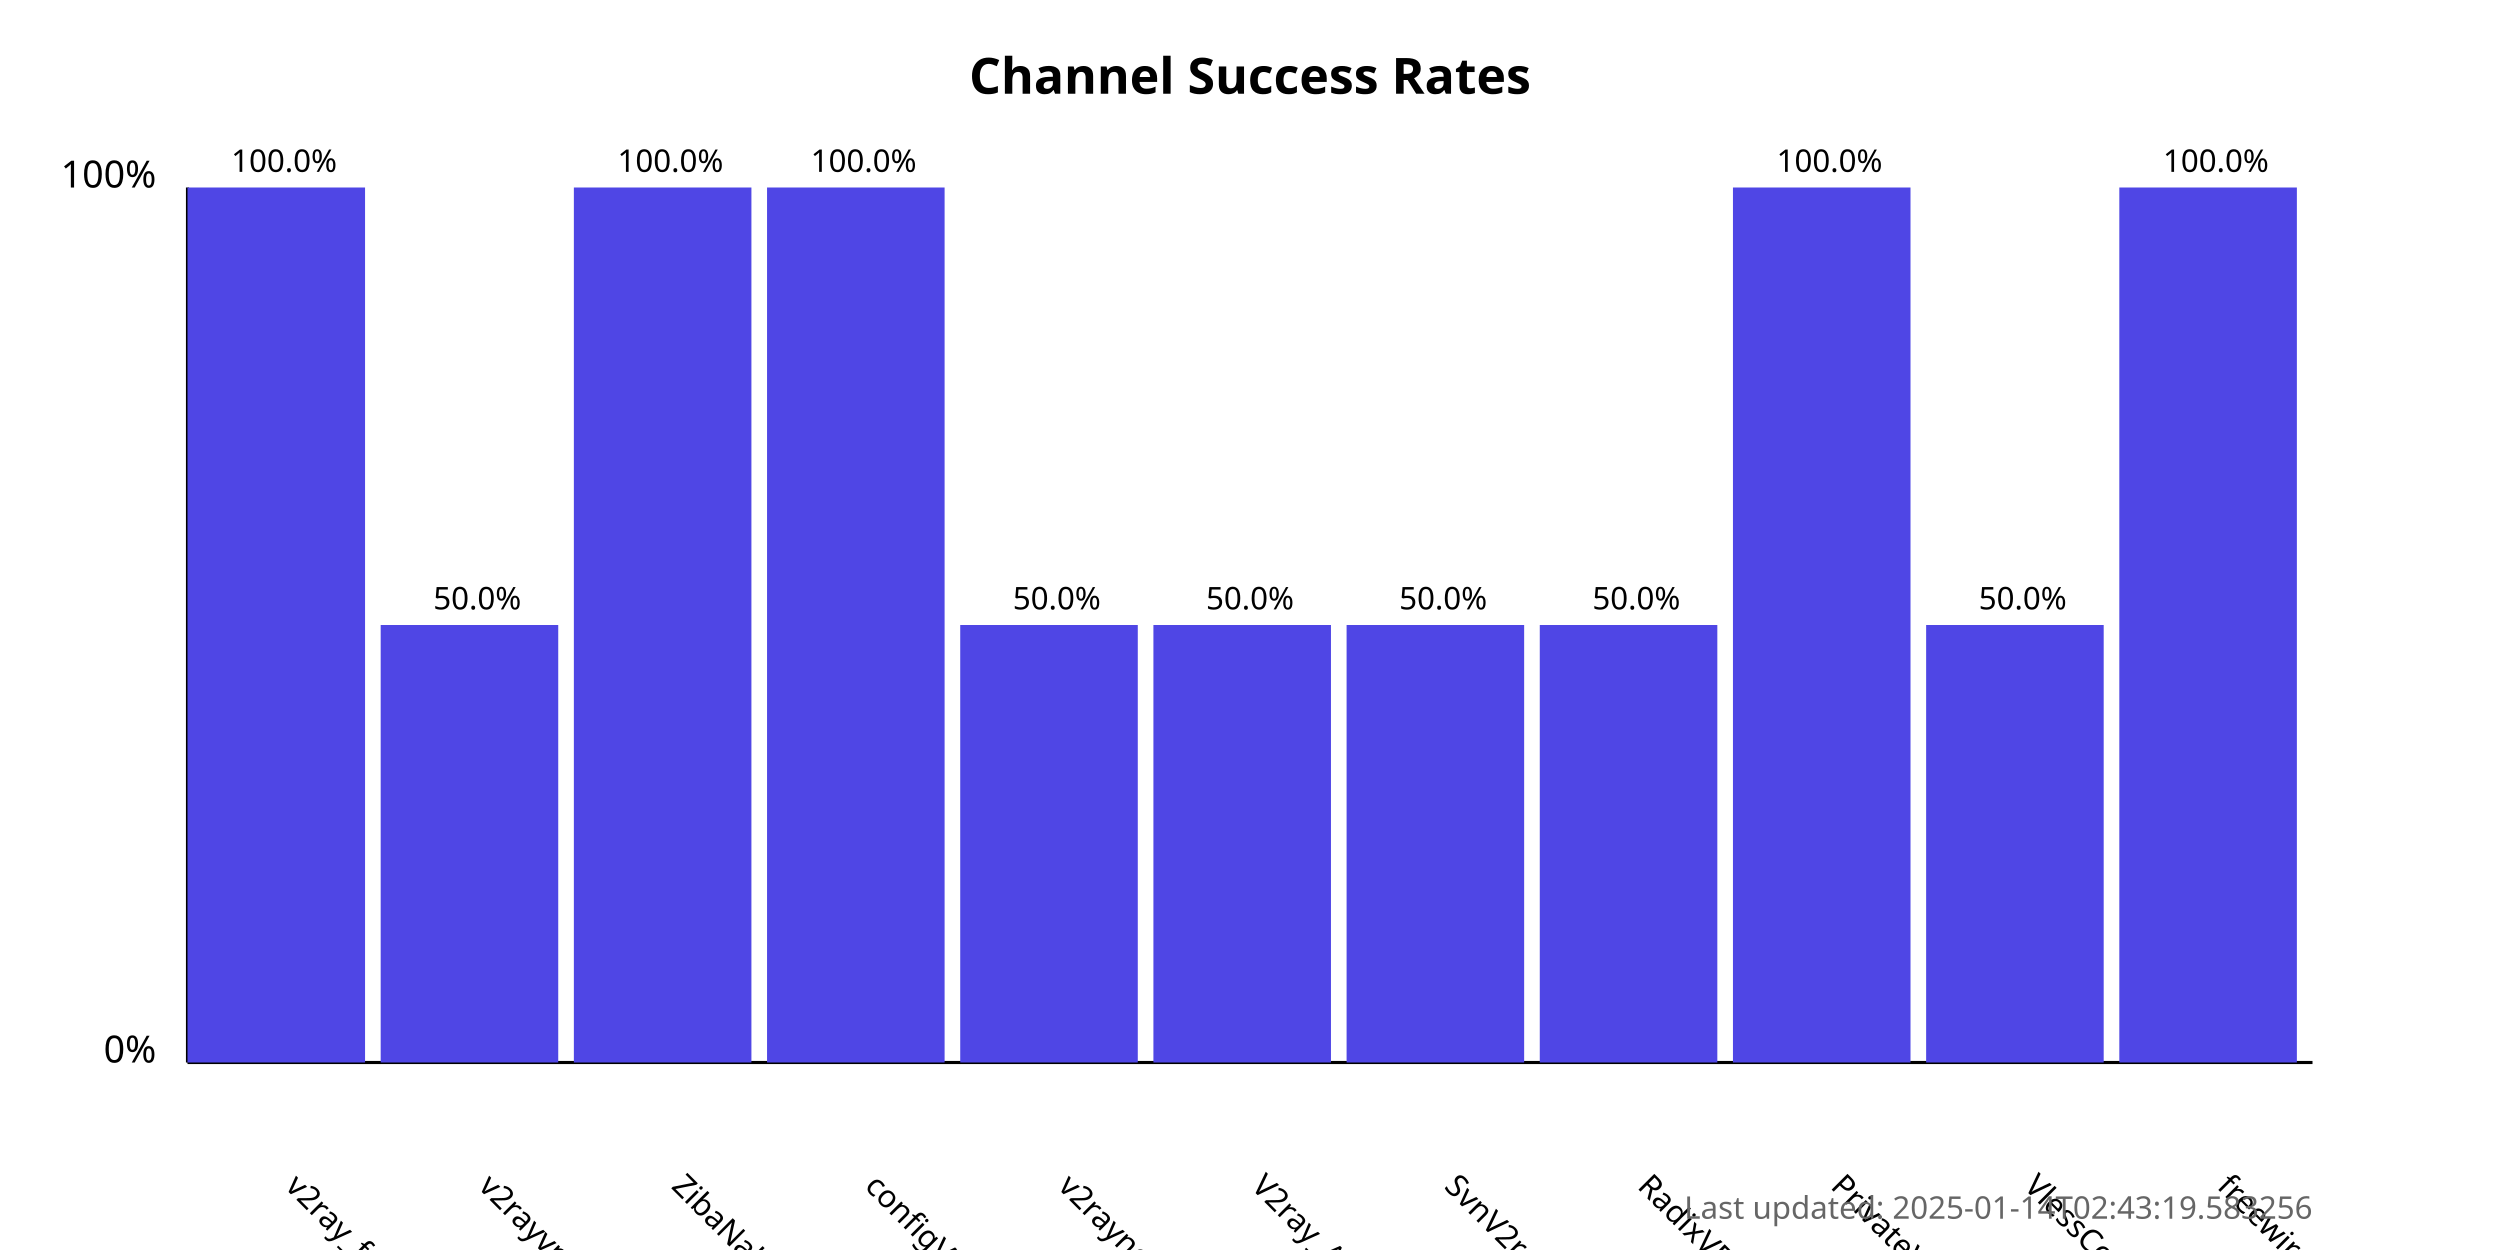
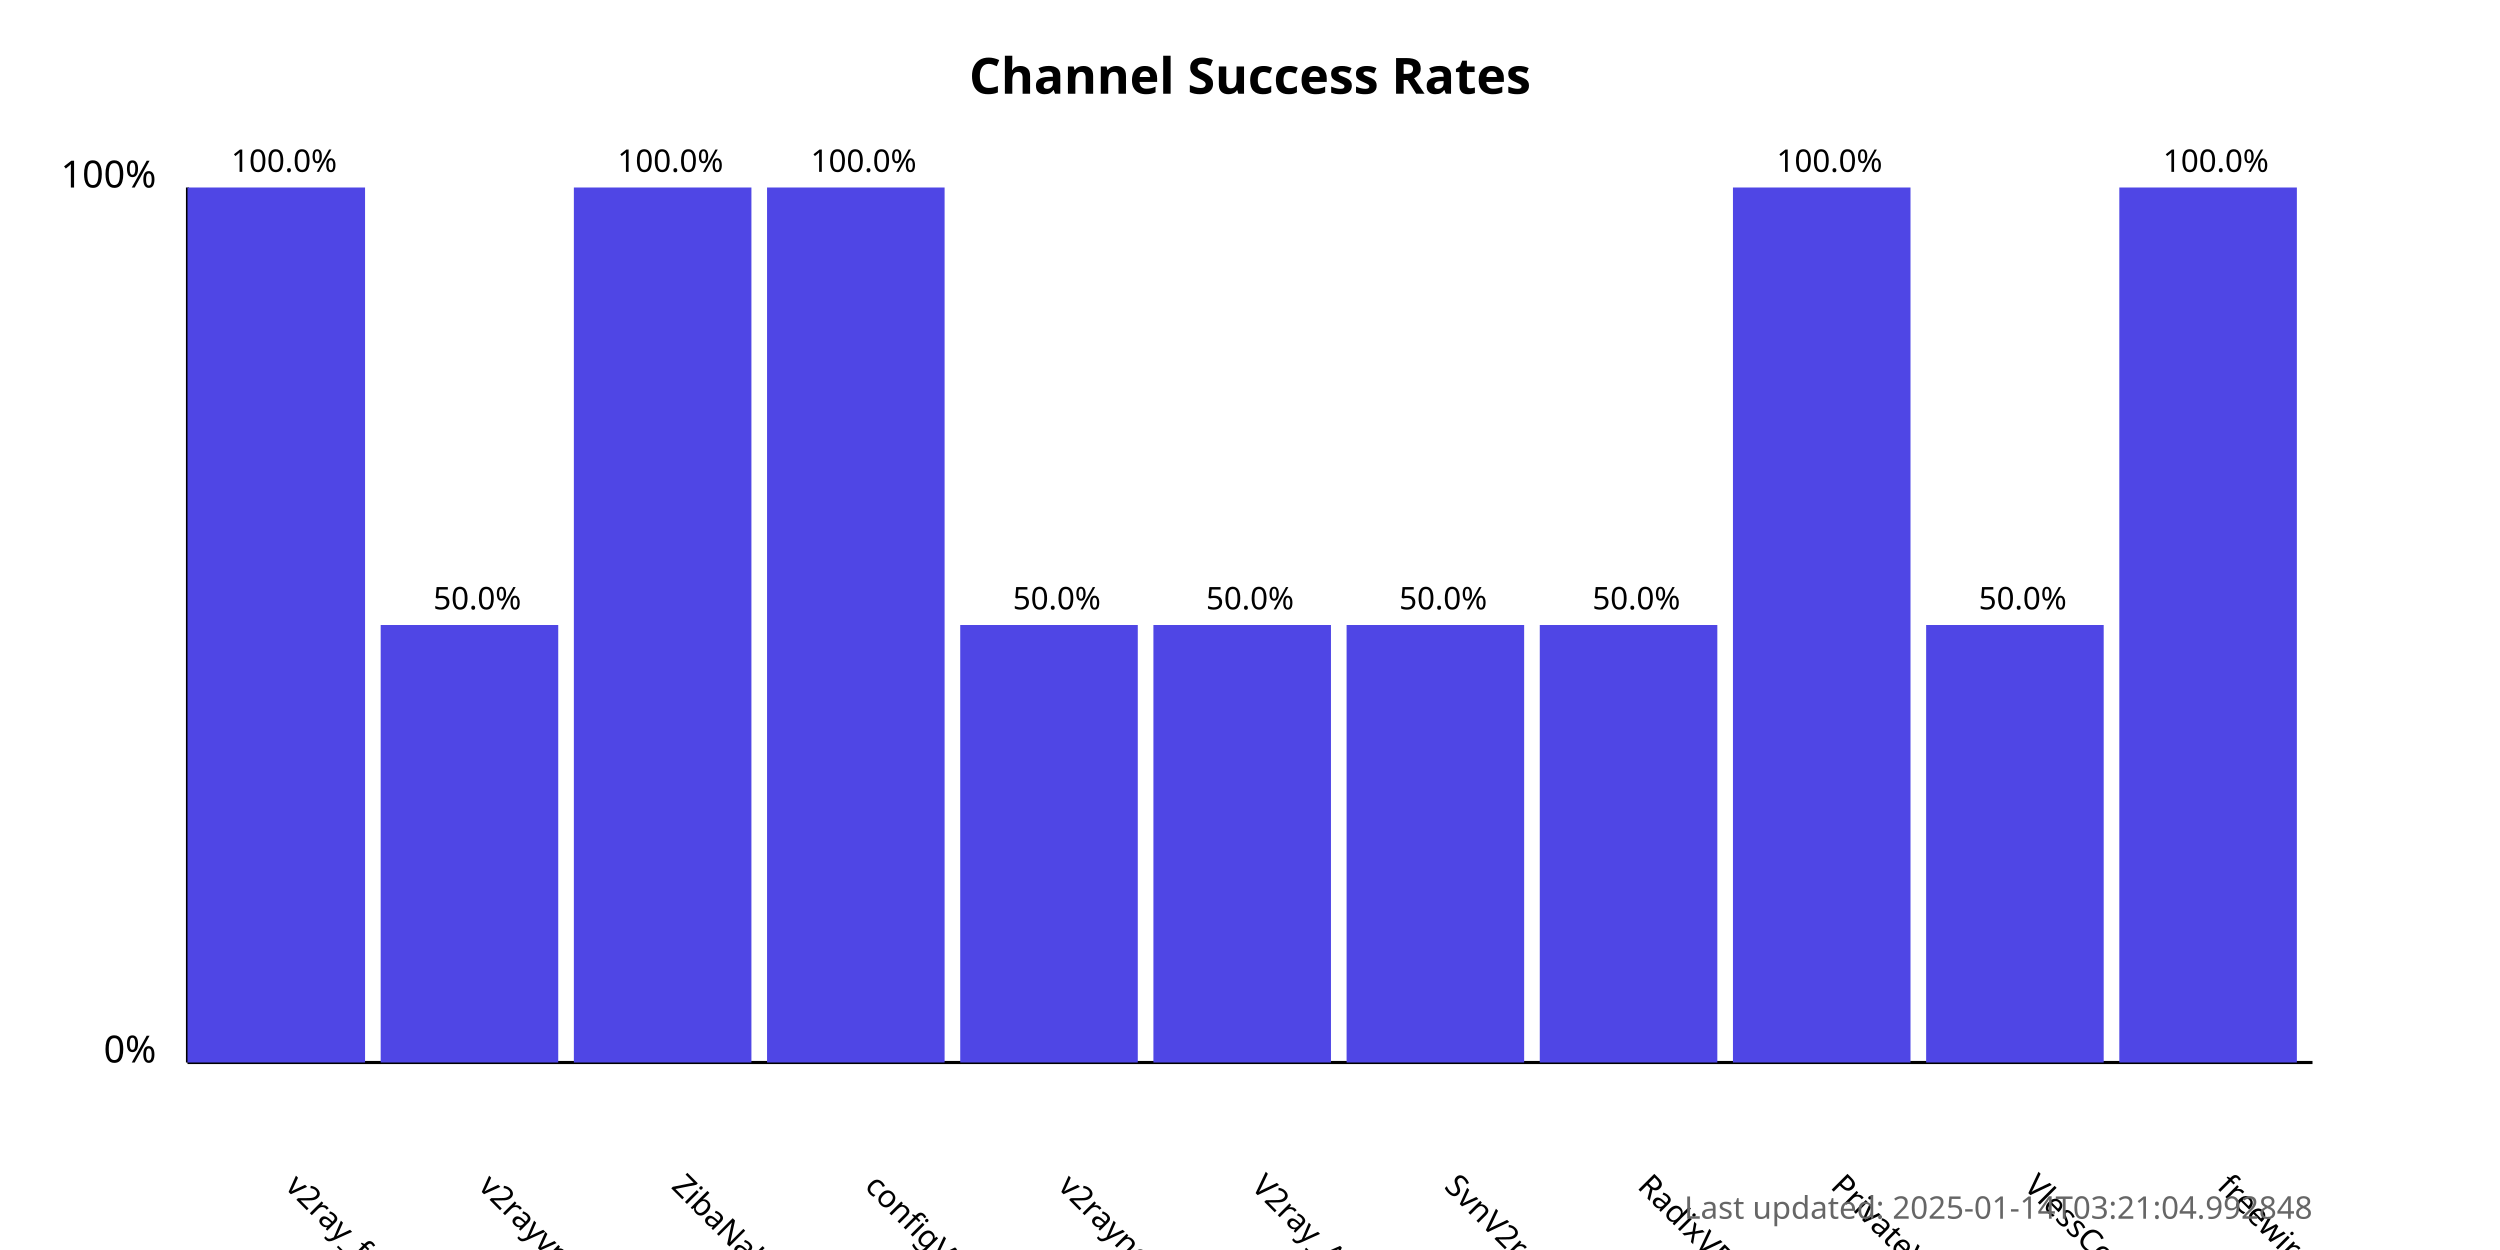
<svg xmlns="http://www.w3.org/2000/svg" width="800" height="400">
  <style>
            .chart-title { font: bold 16px sans-serif; }
            .axis-label { font: 12px sans-serif; }
            .tick-label { font: 10px sans-serif; }
            .bar { fill: #4f46e5; }
            .bar:hover { fill: #6366f1; }
            .timestamp { font: 10px sans-serif; fill: #666; }
        </style>
  <text x="400.0" y="30" text-anchor="middle" class="chart-title">
            Channel Success Rates
        </text>
  <line x1="60" y1="340" x2="60" y2="60" stroke="black" stroke-width="1" />
  <line x1="60" y1="340" x2="740" y2="340" stroke="black" stroke-width="1" />
  <text x="50" y="340" text-anchor="end" class="axis-label">0%</text>
  <text x="50" y="60" text-anchor="end" class="axis-label">100%</text>
  <g>
    <rect x="60" y="60.0" width="56.818" height="280.0" class="bar" />
    <text x="90.909" y="380" transform="rotate(45, 90.90909, 380)" text-anchor="start" class="tick-label">
                v2ray_free_conf
            </text>
    <text x="90.909" y="55.0" text-anchor="middle" class="tick-label">
                100.0%
            </text>
  </g>
  <g>
    <rect x="121.818" y="200.0" width="56.818" height="140.0" class="bar" />
    <text x="152.727" y="380" transform="rotate(45, 152.7273, 380)" text-anchor="start" class="tick-label">
                v2rayvpno
            </text>
    <text x="152.727" y="195.0" text-anchor="middle" class="tick-label">
                50.0%
            </text>
  </g>
  <g>
    <rect x="183.636" y="60.0" width="56.818" height="280.0" class="bar" />
    <text x="214.545" y="380" transform="rotate(45, 214.5455, 380)" text-anchor="start" class="tick-label">
                ZibaNabz
            </text>
    <text x="214.545" y="55.0" text-anchor="middle" class="tick-label">
                100.0%
            </text>
  </g>
  <g>
    <rect x="245.455" y="60.0" width="56.818" height="280.0" class="bar" />
    <text x="276.364" y="380" transform="rotate(45, 276.3636, 380)" text-anchor="start" class="tick-label">
                configV2rayForFree
            </text>
    <text x="276.364" y="55.0" text-anchor="middle" class="tick-label">
                100.0%
            </text>
  </g>
  <g>
    <rect x="307.273" y="200.0" width="56.818" height="140.0" class="bar" />
    <text x="338.182" y="380" transform="rotate(45, 338.1818, 380)" text-anchor="start" class="tick-label">
                v2rayngvpn
            </text>
    <text x="338.182" y="195.0" text-anchor="middle" class="tick-label">
                50.0%
            </text>
  </g>
  <g>
    <rect x="369.091" y="200.0" width="56.818" height="140.0" class="bar" />
    <text x="400.0" y="380" transform="rotate(45, 400.0, 380)" text-anchor="start" class="tick-label">
                V2ray_Alpha
            </text>
    <text x="400.0" y="195.0" text-anchor="middle" class="tick-label">
                50.0%
            </text>
  </g>
  <g>
    <rect x="430.909" y="200.0" width="56.818" height="140.0" class="bar" />
    <text x="461.818" y="380" transform="rotate(45, 461.8182, 380)" text-anchor="start" class="tick-label">
                SvnV2ray
            </text>
    <text x="461.818" y="195.0" text-anchor="middle" class="tick-label">
                50.0%
            </text>
  </g>
  <g>
    <rect x="492.727" y="200.0" width="56.818" height="140.0" class="bar" />
    <text x="523.636" y="380" transform="rotate(45, 523.6364, 380)" text-anchor="start" class="tick-label">
                RadixVPN
            </text>
    <text x="523.636" y="195.0" text-anchor="middle" class="tick-label">
                50.0%
            </text>
  </g>
  <g>
    <rect x="554.545" y="60.0" width="56.818" height="280.0" class="bar" />
    <text x="585.455" y="380" transform="rotate(45, 585.4545, 380)" text-anchor="start" class="tick-label">
                PrivateVPNs
            </text>
    <text x="585.455" y="55.0" text-anchor="middle" class="tick-label">
                100.0%
            </text>
  </g>
  <g>
    <rect x="616.364" y="200.0" width="56.818" height="140.0" class="bar" />
    <text x="647.273" y="380" transform="rotate(45, 647.2727, 380)" text-anchor="start" class="tick-label">
                VlessConfig
            </text>
    <text x="647.273" y="195.0" text-anchor="middle" class="tick-label">
                50.0%
            </text>
  </g>
  <g>
    <rect x="678.182" y="60.0" width="56.818" height="280.0" class="bar" />
    <text x="709.091" y="380" transform="rotate(45, 709.0909, 380)" text-anchor="start" class="tick-label">
                freewireguard
            </text>
    <text x="709.091" y="55.0" text-anchor="middle" class="tick-label">
                100.0%
            </text>
  </g>
  <text x="740" y="390" text-anchor="end" class="timestamp">
-             Last updated: 2025-01-14T02:43:19.583256
+             Last updated: 2025-01-14T03:21:04.992848
        </text>
</svg>
